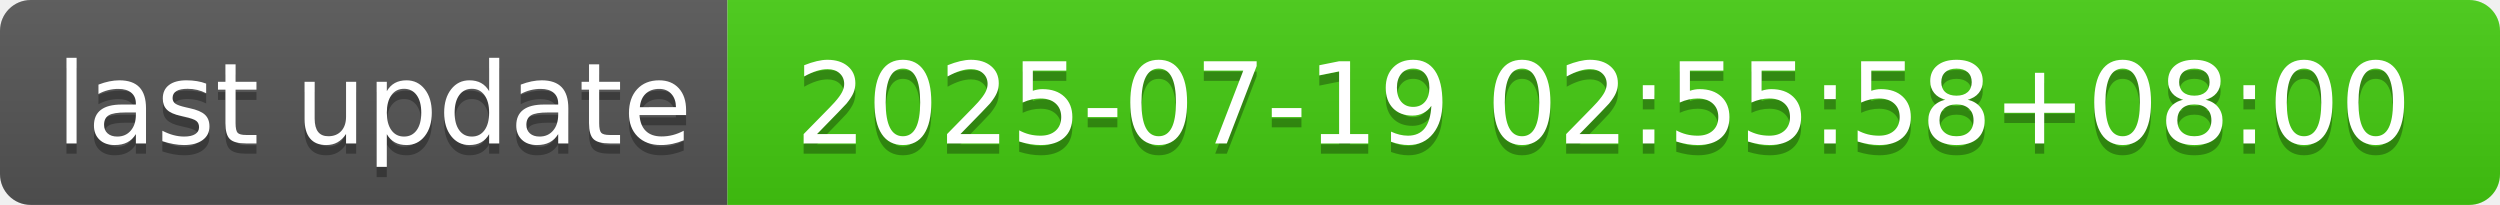
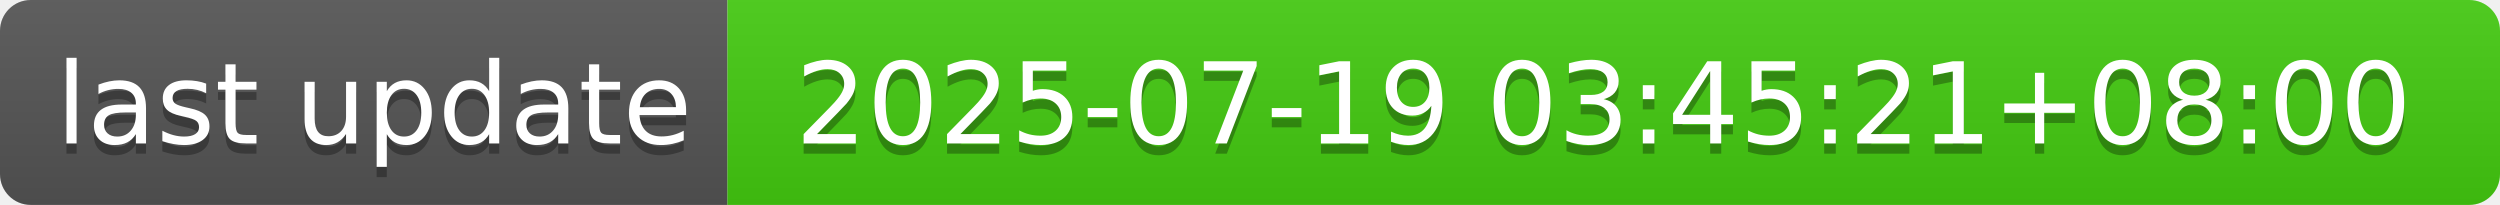
- <svg xmlns="http://www.w3.org/2000/svg" width="244" height="20" role="img" aria-label="last update: 2025-07-19 02:55:58+08:00">
+ <svg xmlns="http://www.w3.org/2000/svg" width="244" height="20" role="img" aria-label="last update: 2025-07-19 03:45:21+08:00">
  <linearGradient id="s" x2="0" y2="100%">
    <stop offset="0" stop-color="#bbb" stop-opacity=".1" />
    <stop offset="1" stop-opacity=".1" />
  </linearGradient>
  <clipPath id="r">
    <rect width="244" height="20" rx="3" fill="#fff" />
  </clipPath>
  <g clip-path="url(#r)">
    <rect width="71" height="20" fill="#555" />
    <rect x="71" width="173" height="20" fill="#4c1" />
    <rect width="244" height="20" fill="url(#s)" />
  </g>
  <g fill="#fff" text-anchor="middle" font-family="Verdana,Geneva,DejaVu Sans,sans-serif" text-rendering="geometricPrecision" font-size="110">
    <text aria-hidden="true" x="365" y="150" fill="#010101" fill-opacity=".3" transform="scale(.1)" textLength="610">last update</text>
    <text x="365" y="140" transform="scale(.1)" fill="#fff" textLength="610">last update</text>
-     <text aria-hidden="true" x="1565" y="150" fill="#010101" fill-opacity=".3" transform="scale(.1)" textLength="1630">2025-07-19 02:55:58+08:00</text>
-     <text x="1565" y="140" transform="scale(.1)" fill="#fff" textLength="1630">2025-07-19 02:55:58+08:00</text>
+     <text aria-hidden="true" x="1565" y="150" fill="#010101" fill-opacity=".3" transform="scale(.1)" textLength="1630">2025-07-19 03:45:21+08:00</text>
+     <text x="1565" y="140" transform="scale(.1)" fill="#fff" textLength="1630">2025-07-19 03:45:21+08:00</text>
  </g>
</svg>
